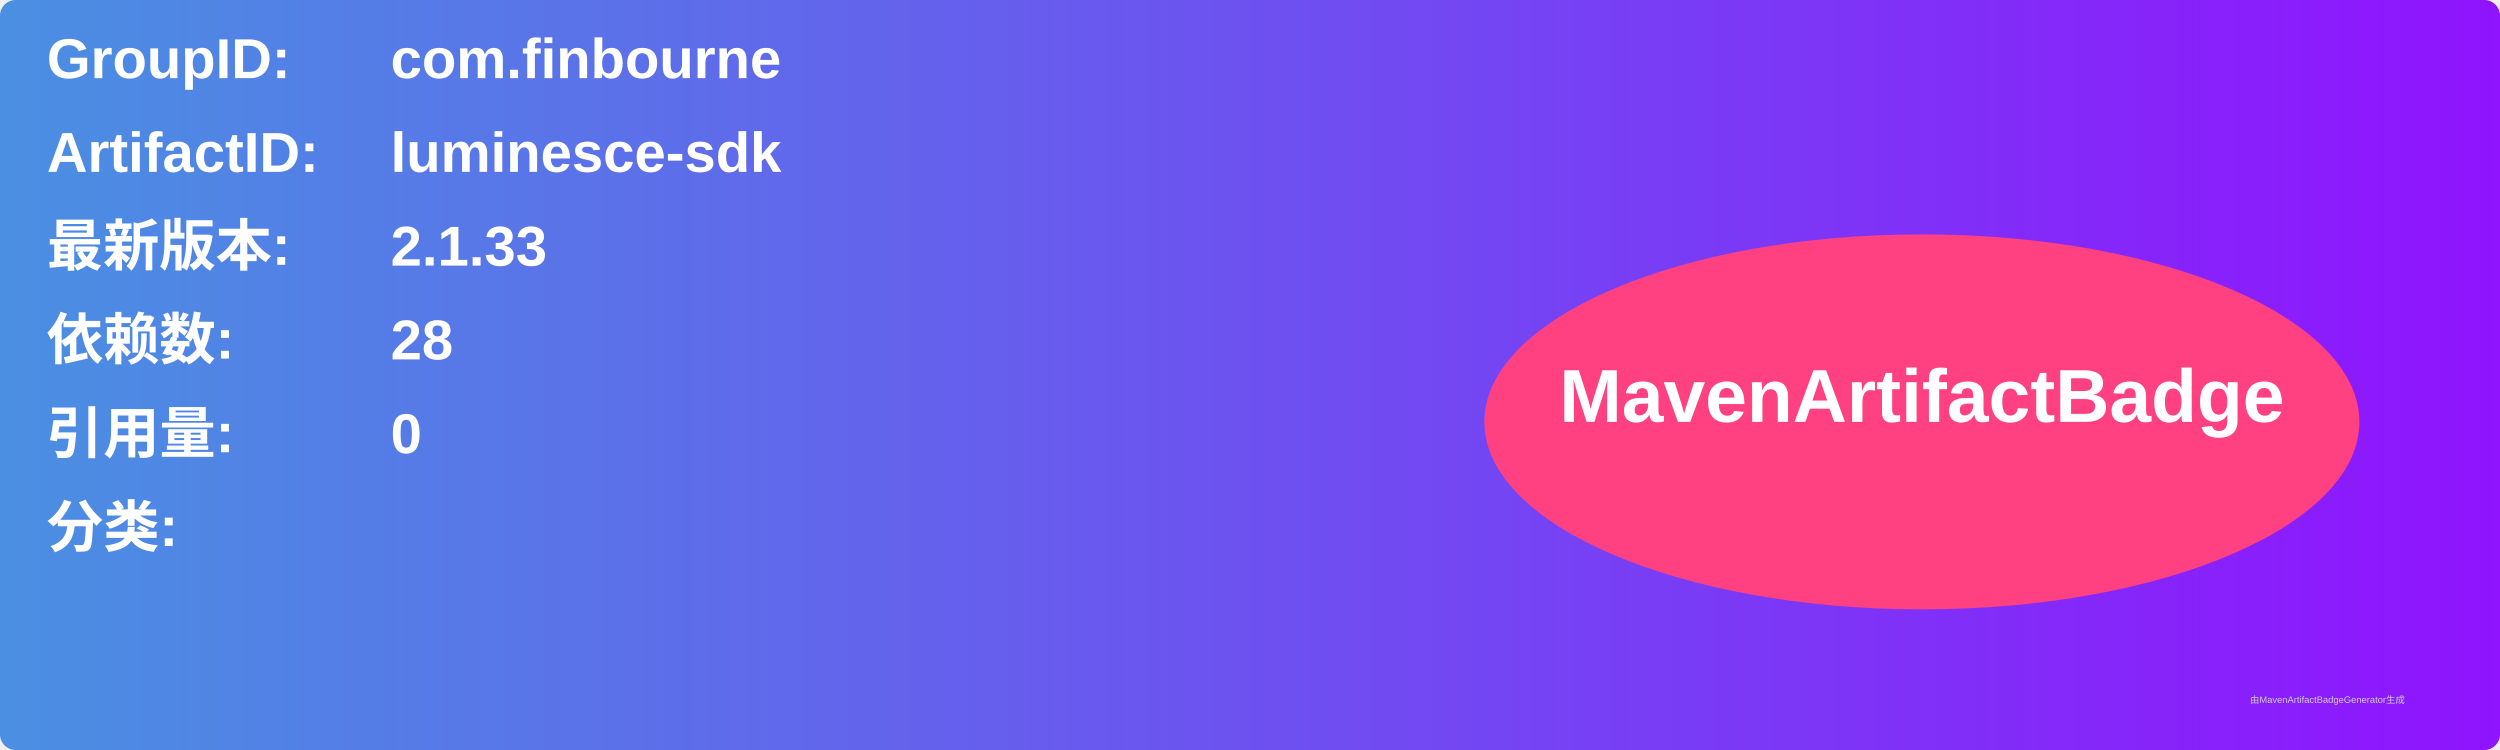
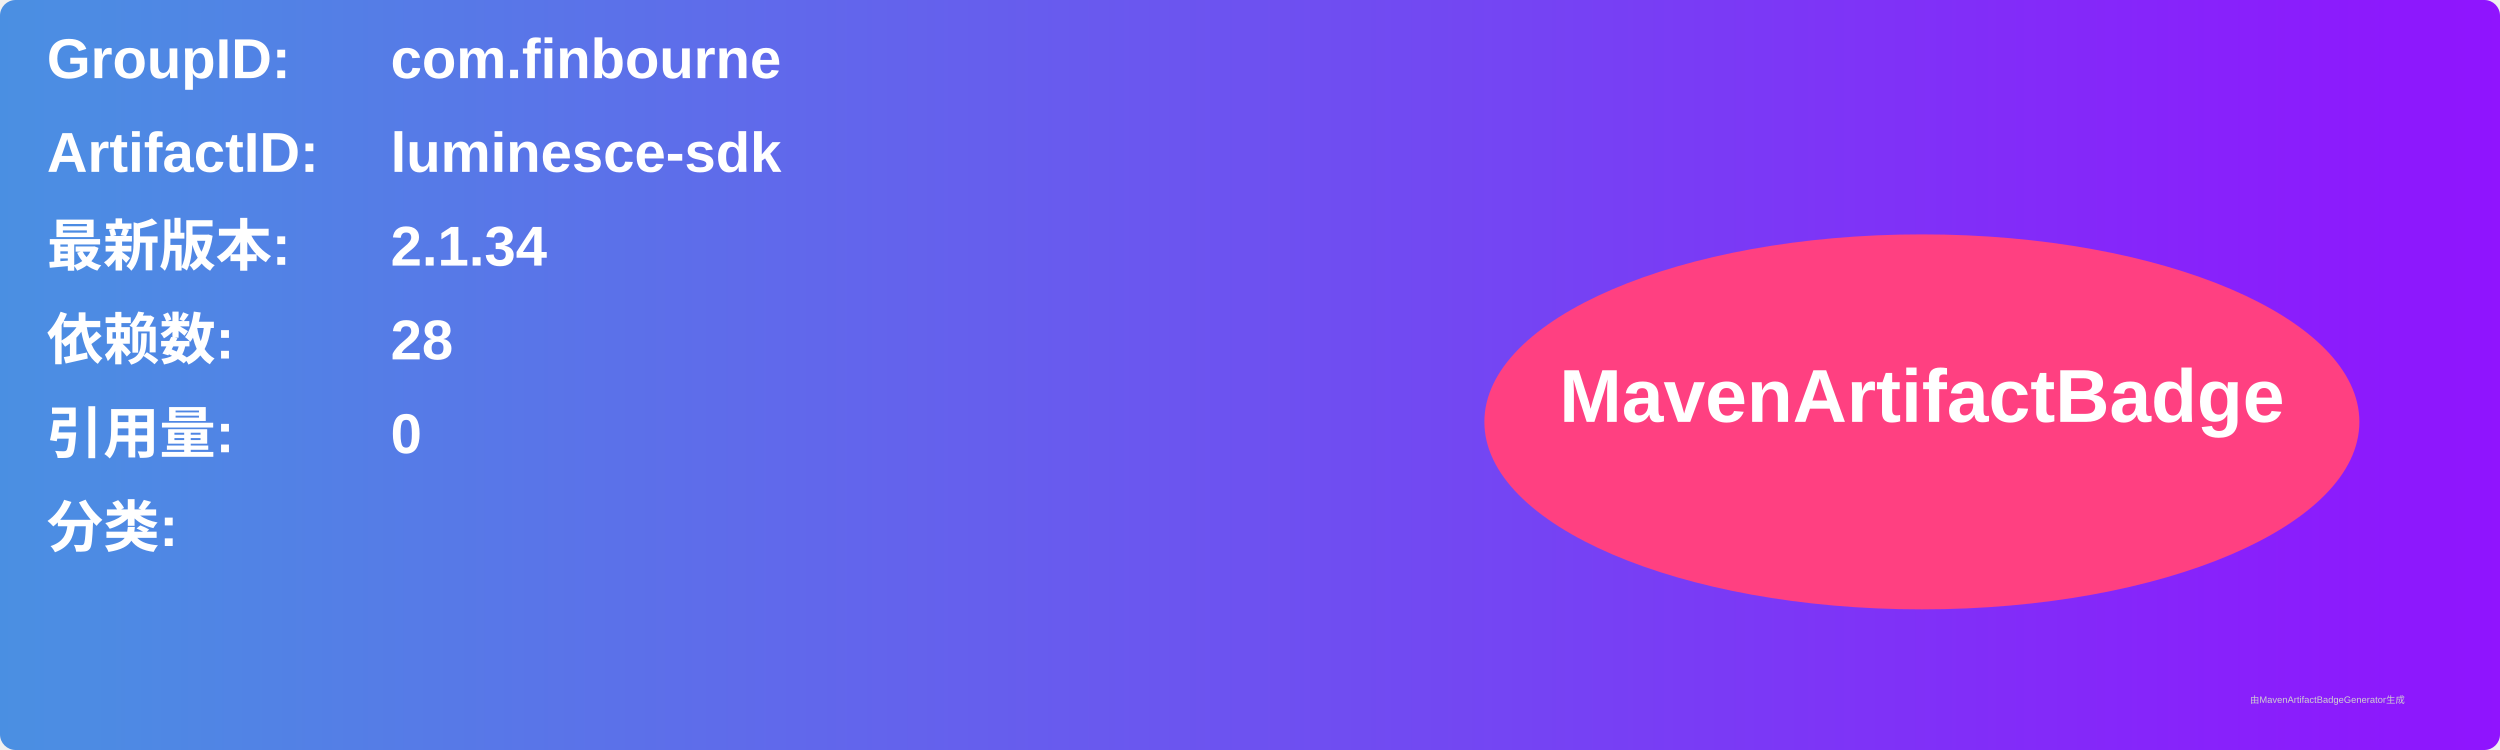
<svg xmlns="http://www.w3.org/2000/svg" width="800" height="240" viewBox="0 0 800 240">
  <linearGradient id="grad" x1="0%" y1="0%" x2="100%" y2="0%">
    <stop offset="0%" stop-color="#4a90e2" />
    <stop offset="100%" stop-color="#9013fe" />
  </linearGradient>
  <rect width="100%" height="100%" rx="5" ry="5" fill="url(#grad)" />
  <g transform="translate(15, 15)">
    <text x="0" y="10" font-family="Arial" font-size="18" fill="white" font-weight="bold" width="260">GroupID:</text>
    <text x="110" y="10" font-family="Arial" font-size="18" fill="white" font-weight="bold" width="460">com.finbourne</text>
    <text x="0" y="40" font-family="Arial" font-size="18" fill="white" font-weight="bold" width="260">ArtifactID:</text>
    <text x="110" y="40" font-family="Arial" font-size="18" fill="white" font-weight="bold" width="460">luminesce-sdk</text>
    <text x="0" y="70" font-family="Arial" font-size="18" fill="white" font-weight="bold">最新版本:</text>
    <text x="110" y="70" font-family="Arial" font-size="18" fill="white" font-weight="bold">
-       <tspan font-weight="bold">2.1.33</tspan>
+       <tspan font-weight="bold">2.1.34</tspan>
    </text>
    <text x="0" y="100" font-family="Arial" font-size="18" fill="white" font-weight="bold">依赖数: </text>
    <text x="110" y="100" font-family="Arial" font-size="18" fill="white">
      <tspan font-weight="bold">28</tspan>
    </text>
    <text x="0" y="130" font-family="Arial" font-size="18" fill="white" font-weight="bold">引用量: </text>
    <text x="110" y="130" font-family="Arial" font-size="18" fill="white">
      <tspan font-weight="bold">0</tspan>
    </text>
    <text x="0" y="160" font-family="Arial" font-size="18" fill="white" font-weight="bold">分类:</text>
    <text x="10" y="190" font-family="Arial" font-size="10" fill="white">
      <tspan font-weight="bold" />
    </text>
    <ellipse cx="600" cy="120" rx="140" ry="60" fill="#ff4081" />
    <text x="600" y="120" text-anchor="middle" font-family="Arial" font-size="24" fill="white" font-weight="bold">MavenArtifactBadge</text>
  </g>
  <text x="720" y="225" font-family="Arial" font-size="3" fill="#d0d0d0">由MavenArtifactBadgeGenerator生成</text>
</svg>
